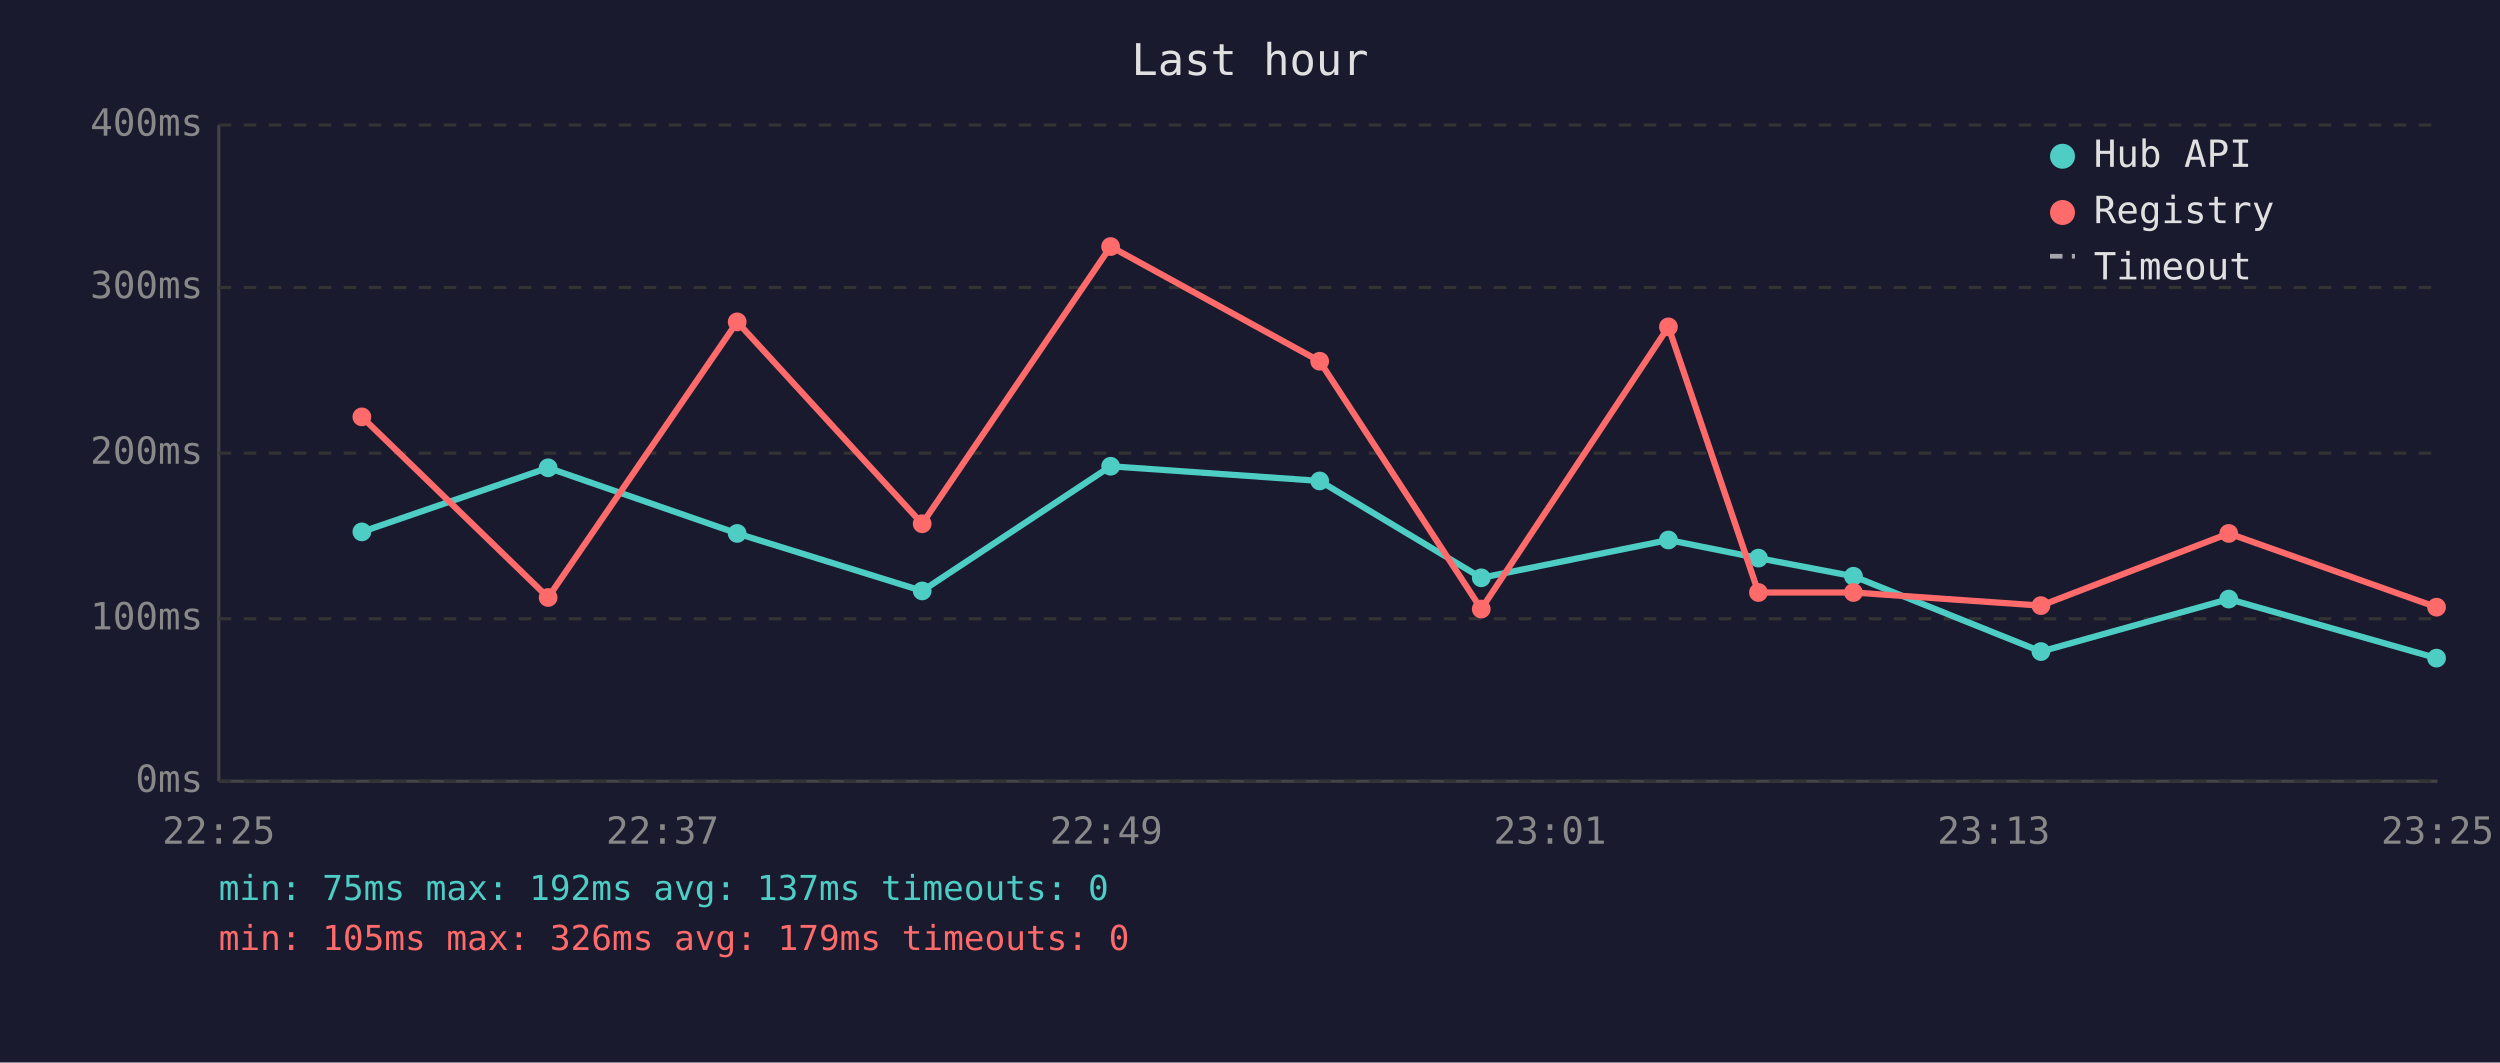
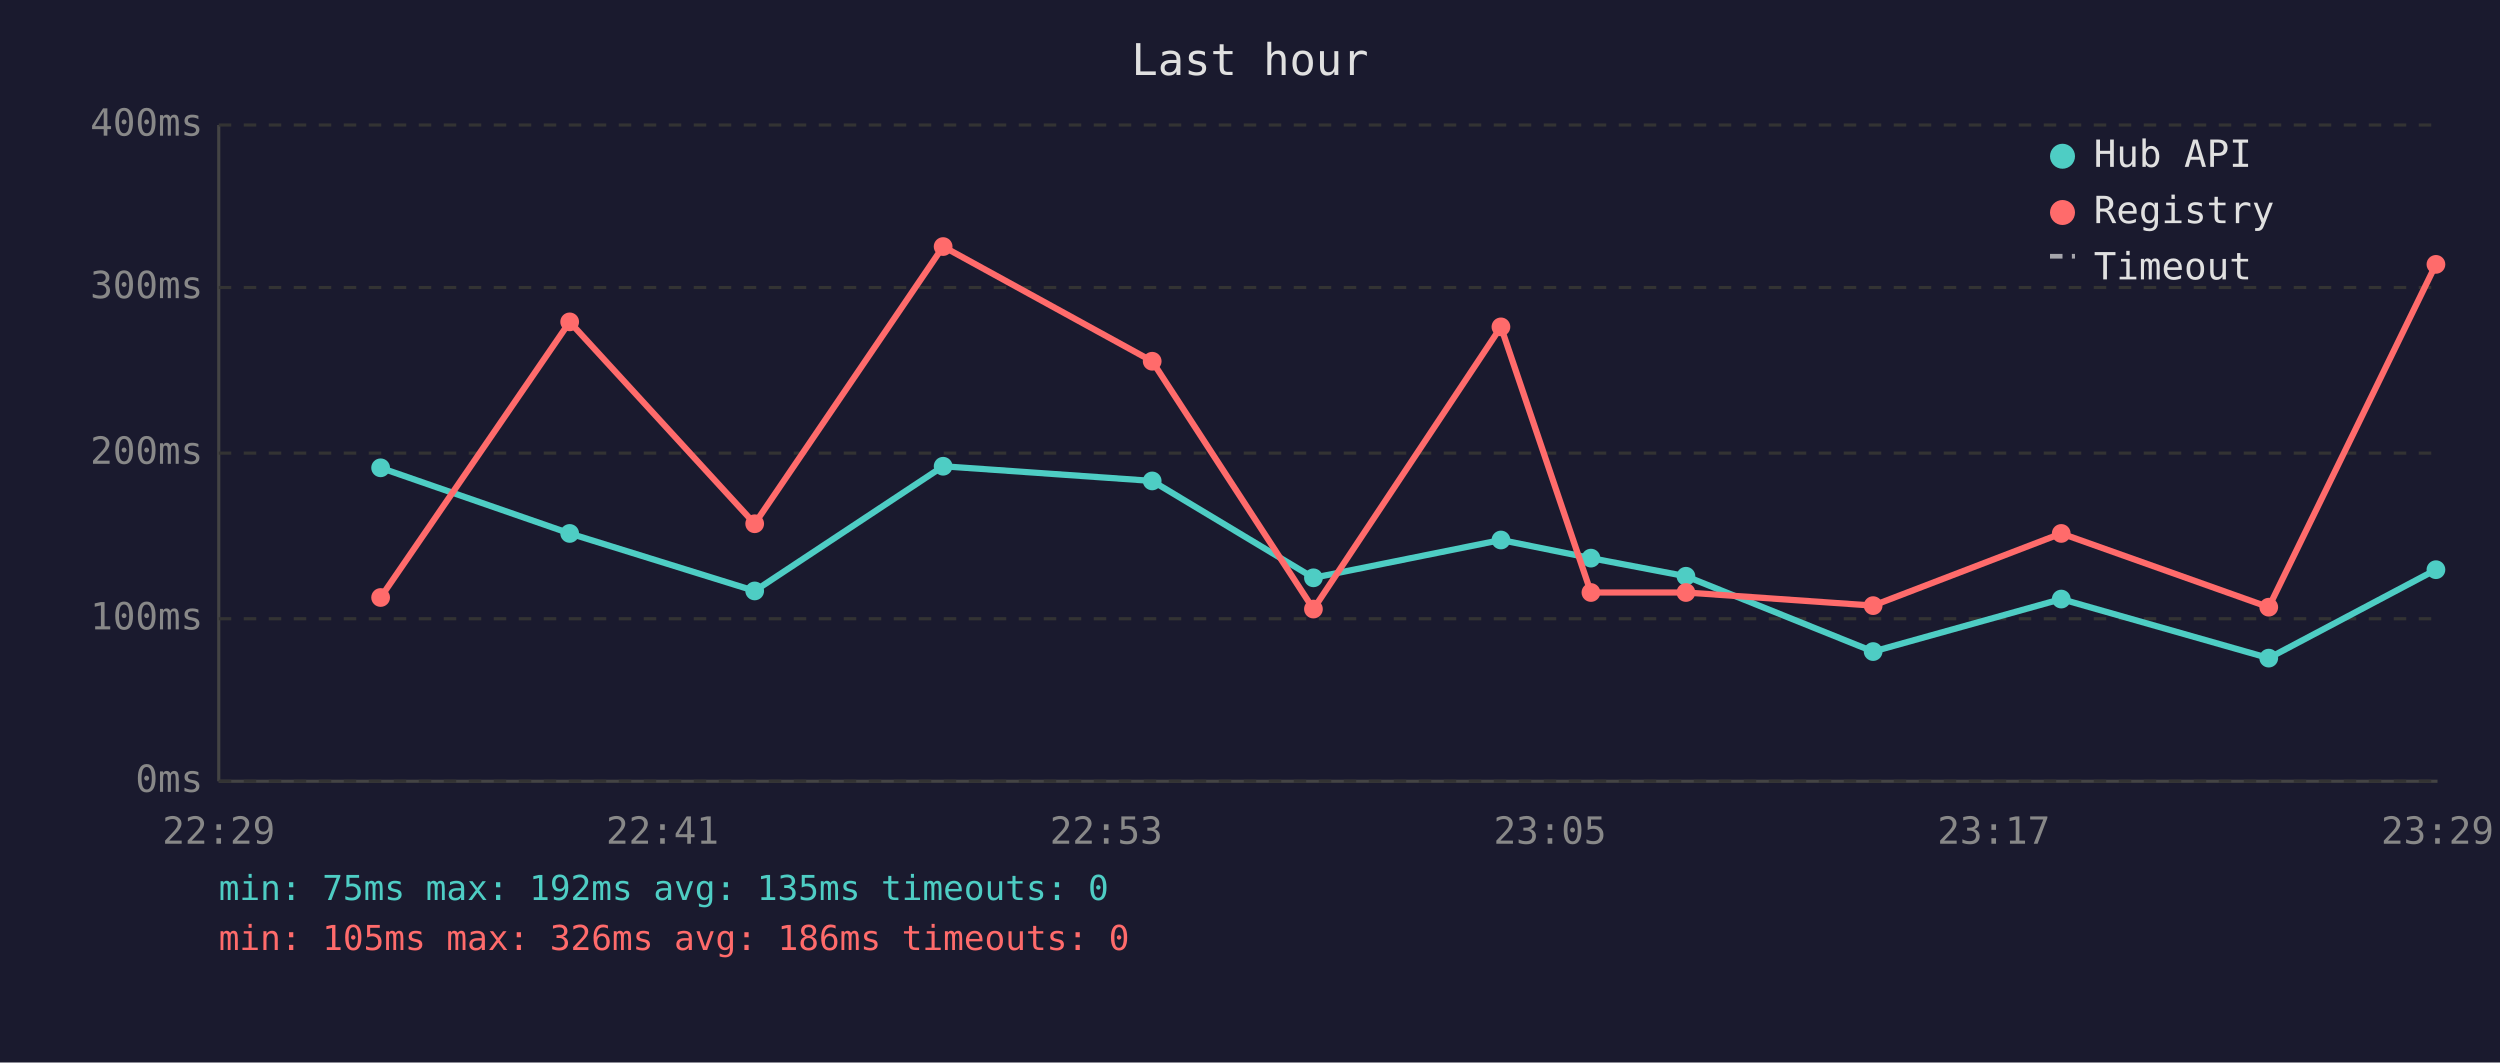
<svg xmlns="http://www.w3.org/2000/svg" viewBox="0 0 800 340" font-family="monospace" font-size="12">
  <rect width="800" height="340" fill="#1a1a2e" />
  <text x="400" y="24" fill="#e0e0e0" font-size="14" text-anchor="middle">Last hour</text>
  <line x1="70" y1="40" x2="70" y2="250" stroke="#444" stroke-width="1" />
  <line x1="70" y1="250" x2="780" y2="250" stroke="#444" stroke-width="1" />
  <line x1="70" y1="250" x2="780" y2="250" stroke="#333" stroke-width="1" stroke-dasharray="4" />
  <text x="65" y="250" fill="#888" text-anchor="end" dominant-baseline="middle">0ms</text>
  <line x1="70" y1="198" x2="780" y2="198" stroke="#333" stroke-width="1" stroke-dasharray="4" />
  <text x="65" y="198" fill="#888" text-anchor="end" dominant-baseline="middle">100ms</text>
  <line x1="70" y1="145" x2="780" y2="145" stroke="#333" stroke-width="1" stroke-dasharray="4" />
  <text x="65" y="145" fill="#888" text-anchor="end" dominant-baseline="middle">200ms</text>
  <line x1="70" y1="92" x2="780" y2="92" stroke="#333" stroke-width="1" stroke-dasharray="4" />
  <text x="65" y="92" fill="#888" text-anchor="end" dominant-baseline="middle">300ms</text>
  <line x1="70" y1="40" x2="780" y2="40" stroke="#333" stroke-width="1" stroke-dasharray="4" />
  <text x="65" y="40" fill="#888" text-anchor="end" dominant-baseline="middle">400ms</text>
-   <text x="70" y="270" fill="#888" text-anchor="middle">22:25</text>
-   <text x="212" y="270" fill="#888" text-anchor="middle">22:37</text>
-   <text x="354" y="270" fill="#888" text-anchor="middle">22:49</text>
-   <text x="496" y="270" fill="#888" text-anchor="middle">23:01</text>
-   <text x="638" y="270" fill="#888" text-anchor="middle">23:13</text>
-   <text x="780" y="270" fill="#888" text-anchor="middle">23:25</text>
-   <polyline points="115.8,170.2 175.4,149.7 235.9,170.7 295.1,189.1 355.4,149.2 422.3,153.9 474.0,184.9 533.9,172.8 562.7,178.6 593.1,184.4 653.1,208.5 713.2,191.7 779.7,210.6" fill="none" stroke="#4ecdc4" stroke-width="2" opacity="1" />
-   <circle cx="115.8" cy="170.2" r="3" fill="#4ecdc4" />
-   <circle cx="175.4" cy="149.7" r="3" fill="#4ecdc4" />
-   <circle cx="235.9" cy="170.7" r="3" fill="#4ecdc4" />
-   <circle cx="295.1" cy="189.1" r="3" fill="#4ecdc4" />
-   <circle cx="355.4" cy="149.2" r="3" fill="#4ecdc4" />
-   <circle cx="422.3" cy="153.9" r="3" fill="#4ecdc4" />
-   <circle cx="474.0" cy="184.9" r="3" fill="#4ecdc4" />
-   <circle cx="533.9" cy="172.8" r="3" fill="#4ecdc4" />
-   <circle cx="562.7" cy="178.6" r="3" fill="#4ecdc4" />
-   <circle cx="593.1" cy="184.4" r="3" fill="#4ecdc4" />
-   <circle cx="653.1" cy="208.5" r="3" fill="#4ecdc4" />
-   <circle cx="713.2" cy="191.7" r="3" fill="#4ecdc4" />
-   <circle cx="779.7" cy="210.6" r="3" fill="#4ecdc4" />
-   <polyline points="115.8,133.4 175.4,191.2 235.9,103.0 295.1,167.6 355.4,78.9 422.3,115.6 474.0,194.9 533.9,104.6 562.7,189.6 593.1,189.6 653.1,193.8 713.2,170.7 779.7,194.3" fill="none" stroke="#ff6b6b" stroke-width="2" opacity="1" />
-   <circle cx="115.8" cy="133.4" r="3" fill="#ff6b6b" />
-   <circle cx="175.4" cy="191.2" r="3" fill="#ff6b6b" />
-   <circle cx="235.9" cy="103.0" r="3" fill="#ff6b6b" />
-   <circle cx="295.1" cy="167.6" r="3" fill="#ff6b6b" />
-   <circle cx="355.4" cy="78.9" r="3" fill="#ff6b6b" />
-   <circle cx="422.3" cy="115.6" r="3" fill="#ff6b6b" />
-   <circle cx="474.0" cy="194.9" r="3" fill="#ff6b6b" />
-   <circle cx="533.9" cy="104.6" r="3" fill="#ff6b6b" />
-   <circle cx="562.7" cy="189.6" r="3" fill="#ff6b6b" />
-   <circle cx="593.1" cy="189.6" r="3" fill="#ff6b6b" />
-   <circle cx="653.1" cy="193.8" r="3" fill="#ff6b6b" />
-   <circle cx="713.2" cy="170.7" r="3" fill="#ff6b6b" />
-   <circle cx="779.7" cy="194.3" r="3" fill="#ff6b6b" />
+   <text x="70" y="270" fill="#888" text-anchor="middle">22:29</text>
+   <text x="212" y="270" fill="#888" text-anchor="middle">22:41</text>
+   <text x="354" y="270" fill="#888" text-anchor="middle">22:53</text>
+   <text x="496" y="270" fill="#888" text-anchor="middle">23:05</text>
+   <text x="638" y="270" fill="#888" text-anchor="middle">23:17</text>
+   <text x="780" y="270" fill="#888" text-anchor="middle">23:29</text>
+   <polyline points="121.8,149.7 182.3,170.7 241.5,189.1 301.8,149.2 368.7,153.9 420.3,184.9 480.3,172.8 509.1,178.6 539.5,184.4 599.4,208.5 659.6,191.7 726.0,210.6 779.5,182.3" fill="none" stroke="#4ecdc4" stroke-width="2" opacity="1" />
+   <circle cx="121.8" cy="149.7" r="3" fill="#4ecdc4" />
+   <circle cx="182.3" cy="170.7" r="3" fill="#4ecdc4" />
+   <circle cx="241.5" cy="189.1" r="3" fill="#4ecdc4" />
+   <circle cx="301.8" cy="149.2" r="3" fill="#4ecdc4" />
+   <circle cx="368.7" cy="153.9" r="3" fill="#4ecdc4" />
+   <circle cx="420.3" cy="184.9" r="3" fill="#4ecdc4" />
+   <circle cx="480.3" cy="172.8" r="3" fill="#4ecdc4" />
+   <circle cx="509.1" cy="178.6" r="3" fill="#4ecdc4" />
+   <circle cx="539.5" cy="184.4" r="3" fill="#4ecdc4" />
+   <circle cx="599.4" cy="208.5" r="3" fill="#4ecdc4" />
+   <circle cx="659.6" cy="191.7" r="3" fill="#4ecdc4" />
+   <circle cx="726.0" cy="210.6" r="3" fill="#4ecdc4" />
+   <circle cx="779.5" cy="182.3" r="3" fill="#4ecdc4" />
+   <polyline points="121.8,191.2 182.3,103.0 241.5,167.6 301.8,78.9 368.7,115.6 420.3,194.9 480.3,104.6 509.1,189.6 539.5,189.6 599.4,193.8 659.6,170.7 726.0,194.3 779.5,84.6" fill="none" stroke="#ff6b6b" stroke-width="2" opacity="1" />
+   <circle cx="121.8" cy="191.2" r="3" fill="#ff6b6b" />
+   <circle cx="182.3" cy="103.0" r="3" fill="#ff6b6b" />
+   <circle cx="241.5" cy="167.6" r="3" fill="#ff6b6b" />
+   <circle cx="301.8" cy="78.9" r="3" fill="#ff6b6b" />
+   <circle cx="368.7" cy="115.6" r="3" fill="#ff6b6b" />
+   <circle cx="420.3" cy="194.9" r="3" fill="#ff6b6b" />
+   <circle cx="480.3" cy="104.6" r="3" fill="#ff6b6b" />
+   <circle cx="509.1" cy="189.6" r="3" fill="#ff6b6b" />
+   <circle cx="539.5" cy="189.6" r="3" fill="#ff6b6b" />
+   <circle cx="599.4" cy="193.8" r="3" fill="#ff6b6b" />
+   <circle cx="659.6" cy="170.7" r="3" fill="#ff6b6b" />
+   <circle cx="726.0" cy="194.3" r="3" fill="#ff6b6b" />
+   <circle cx="779.5" cy="84.6" r="3" fill="#ff6b6b" />
  <circle cx="660" cy="50" r="4" fill="#4ecdc4" />
  <text x="670" y="50" fill="#e0e0e0" dominant-baseline="middle">Hub API</text>
  <circle cx="660" cy="68" r="4" fill="#ff6b6b" />
  <text x="670" y="68" fill="#e0e0e0" dominant-baseline="middle">Registry</text>
  <line x1="656" y1="82" x2="664" y2="82" stroke="#e0e0e0" stroke-width="1.5" stroke-dasharray="4,3" opacity="0.7" />
  <text x="670" y="86" fill="#e0e0e0" dominant-baseline="middle">Timeout</text>
-   <text x="70" y="288" fill="#4ecdc4" font-size="11">min: 75ms  max: 192ms  avg: 137ms  timeouts: 0</text>
-   <text x="70" y="304" fill="#ff6b6b" font-size="11">min: 105ms  max: 326ms  avg: 179ms  timeouts: 0</text>
+   <text x="70" y="288" fill="#4ecdc4" font-size="11">min: 75ms  max: 192ms  avg: 135ms  timeouts: 0</text>
+   <text x="70" y="304" fill="#ff6b6b" font-size="11">min: 105ms  max: 326ms  avg: 186ms  timeouts: 0</text>
</svg>
